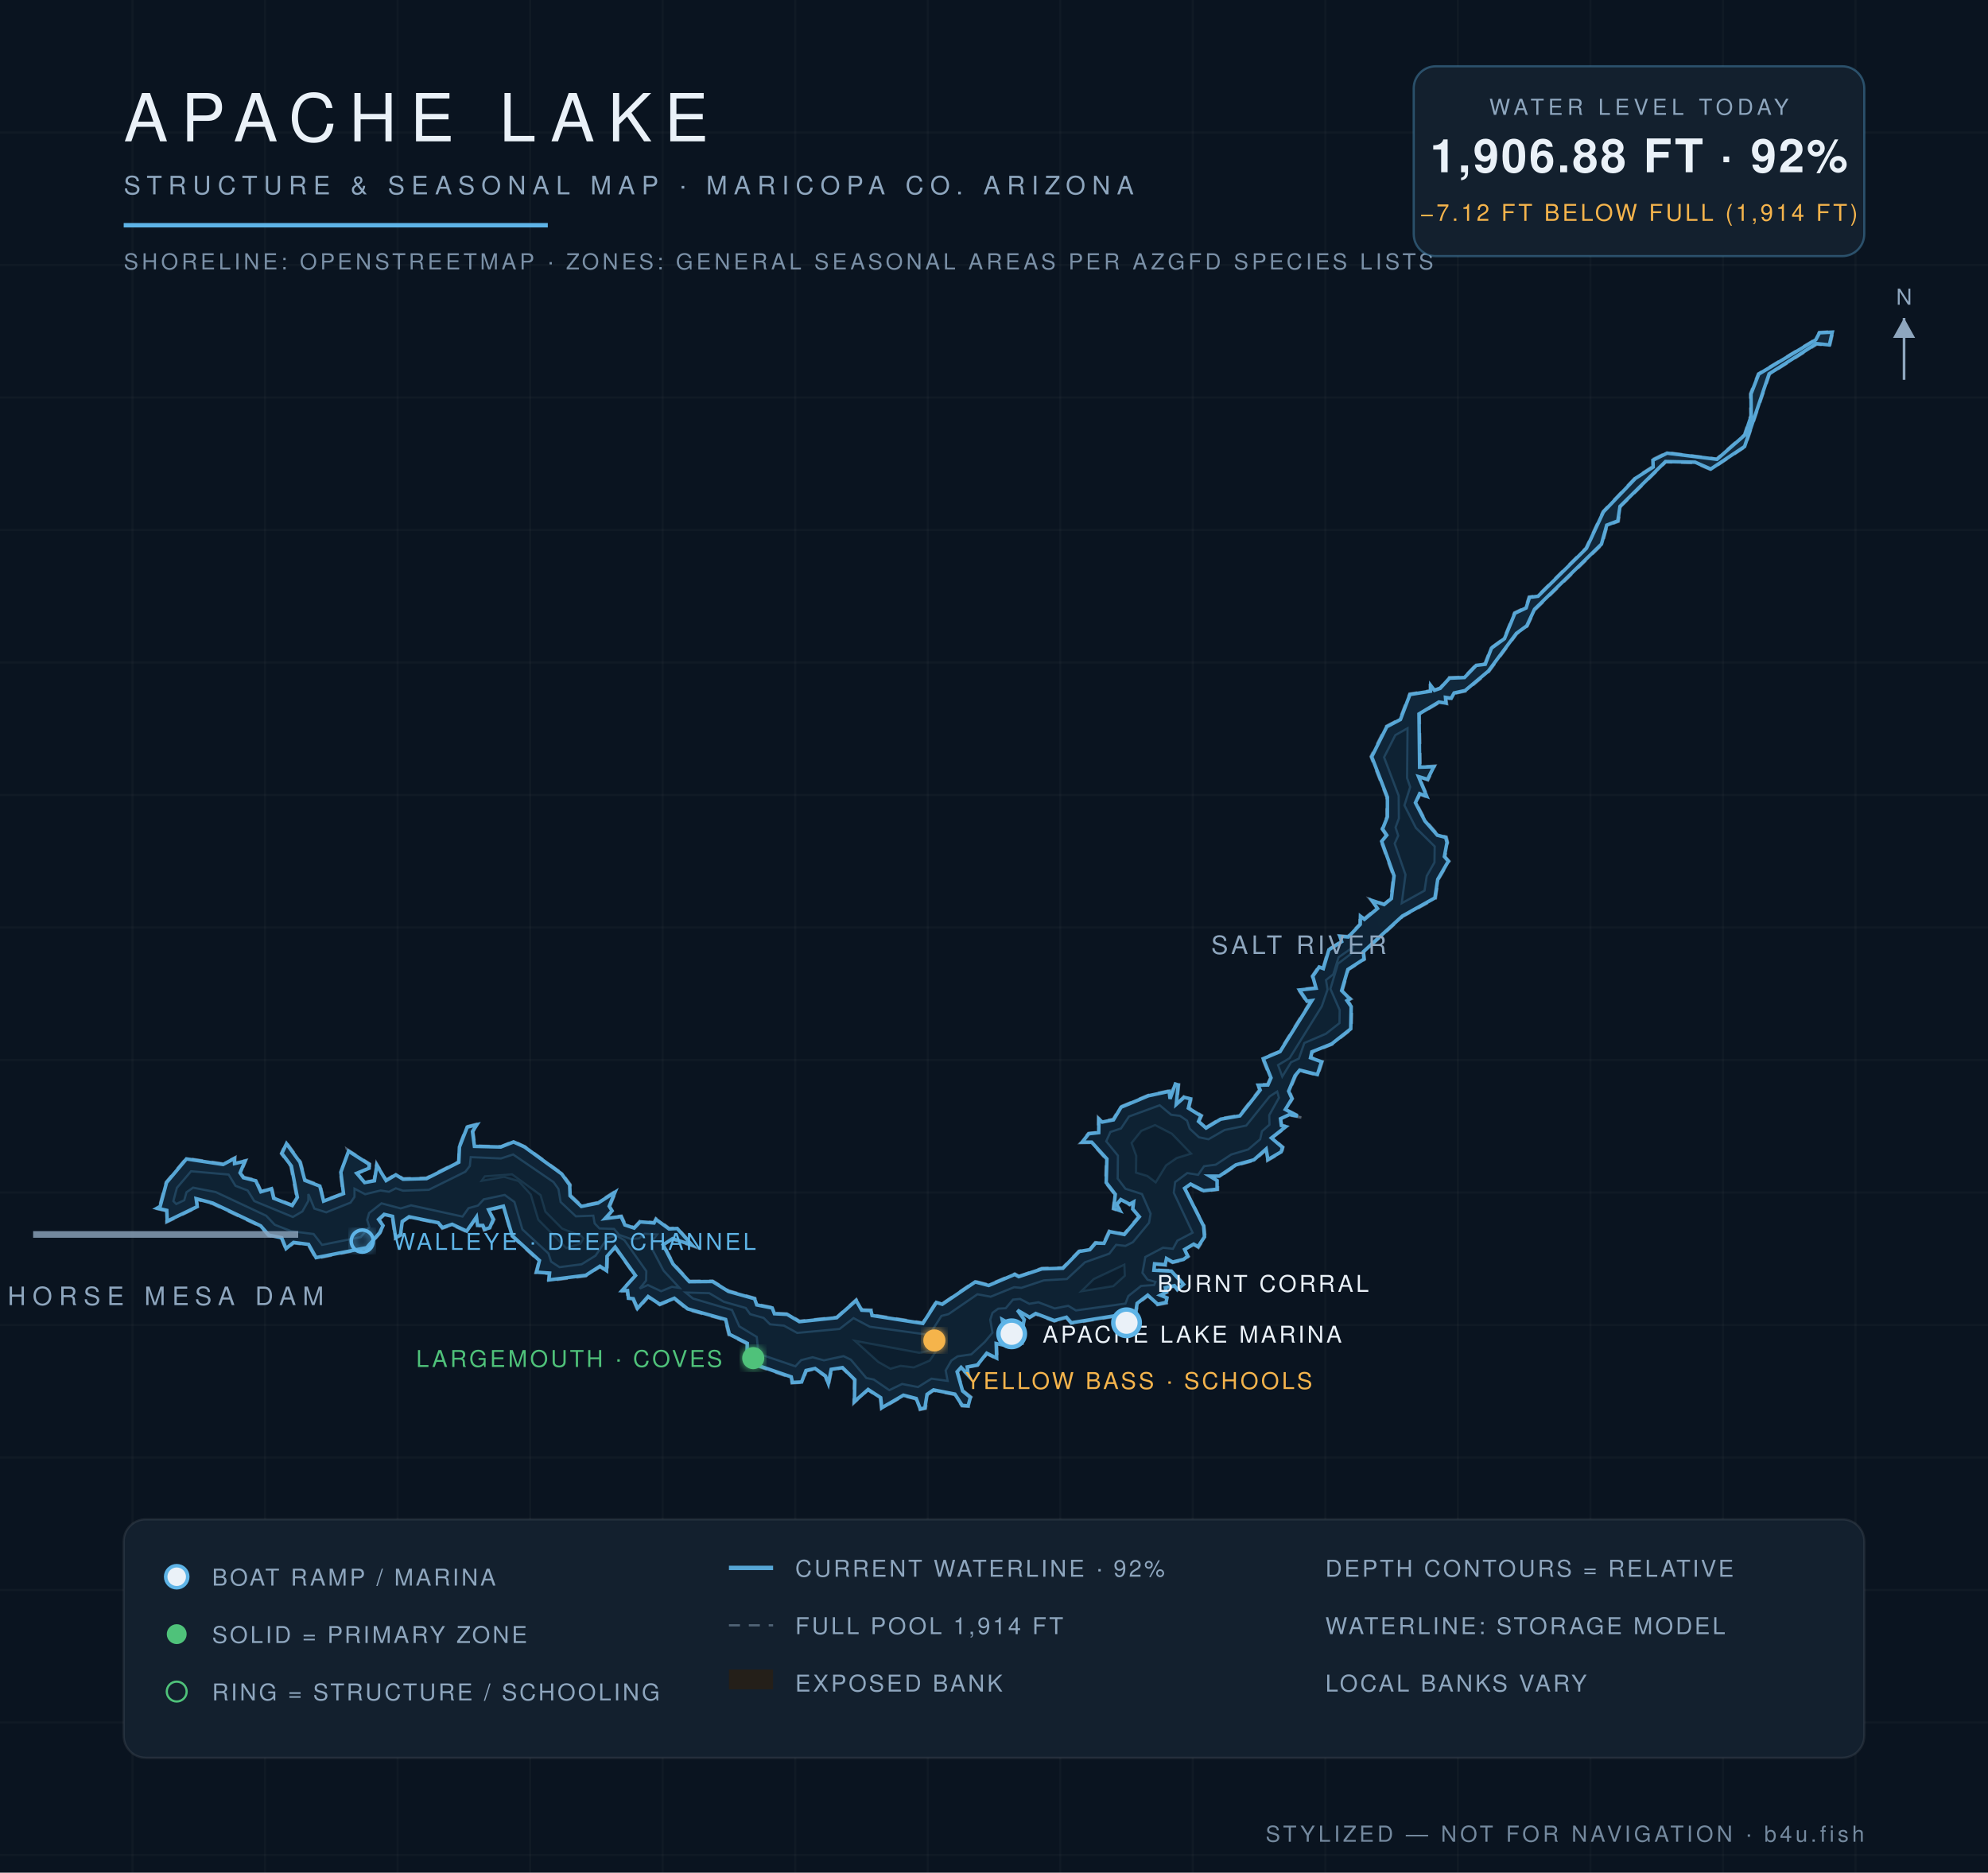
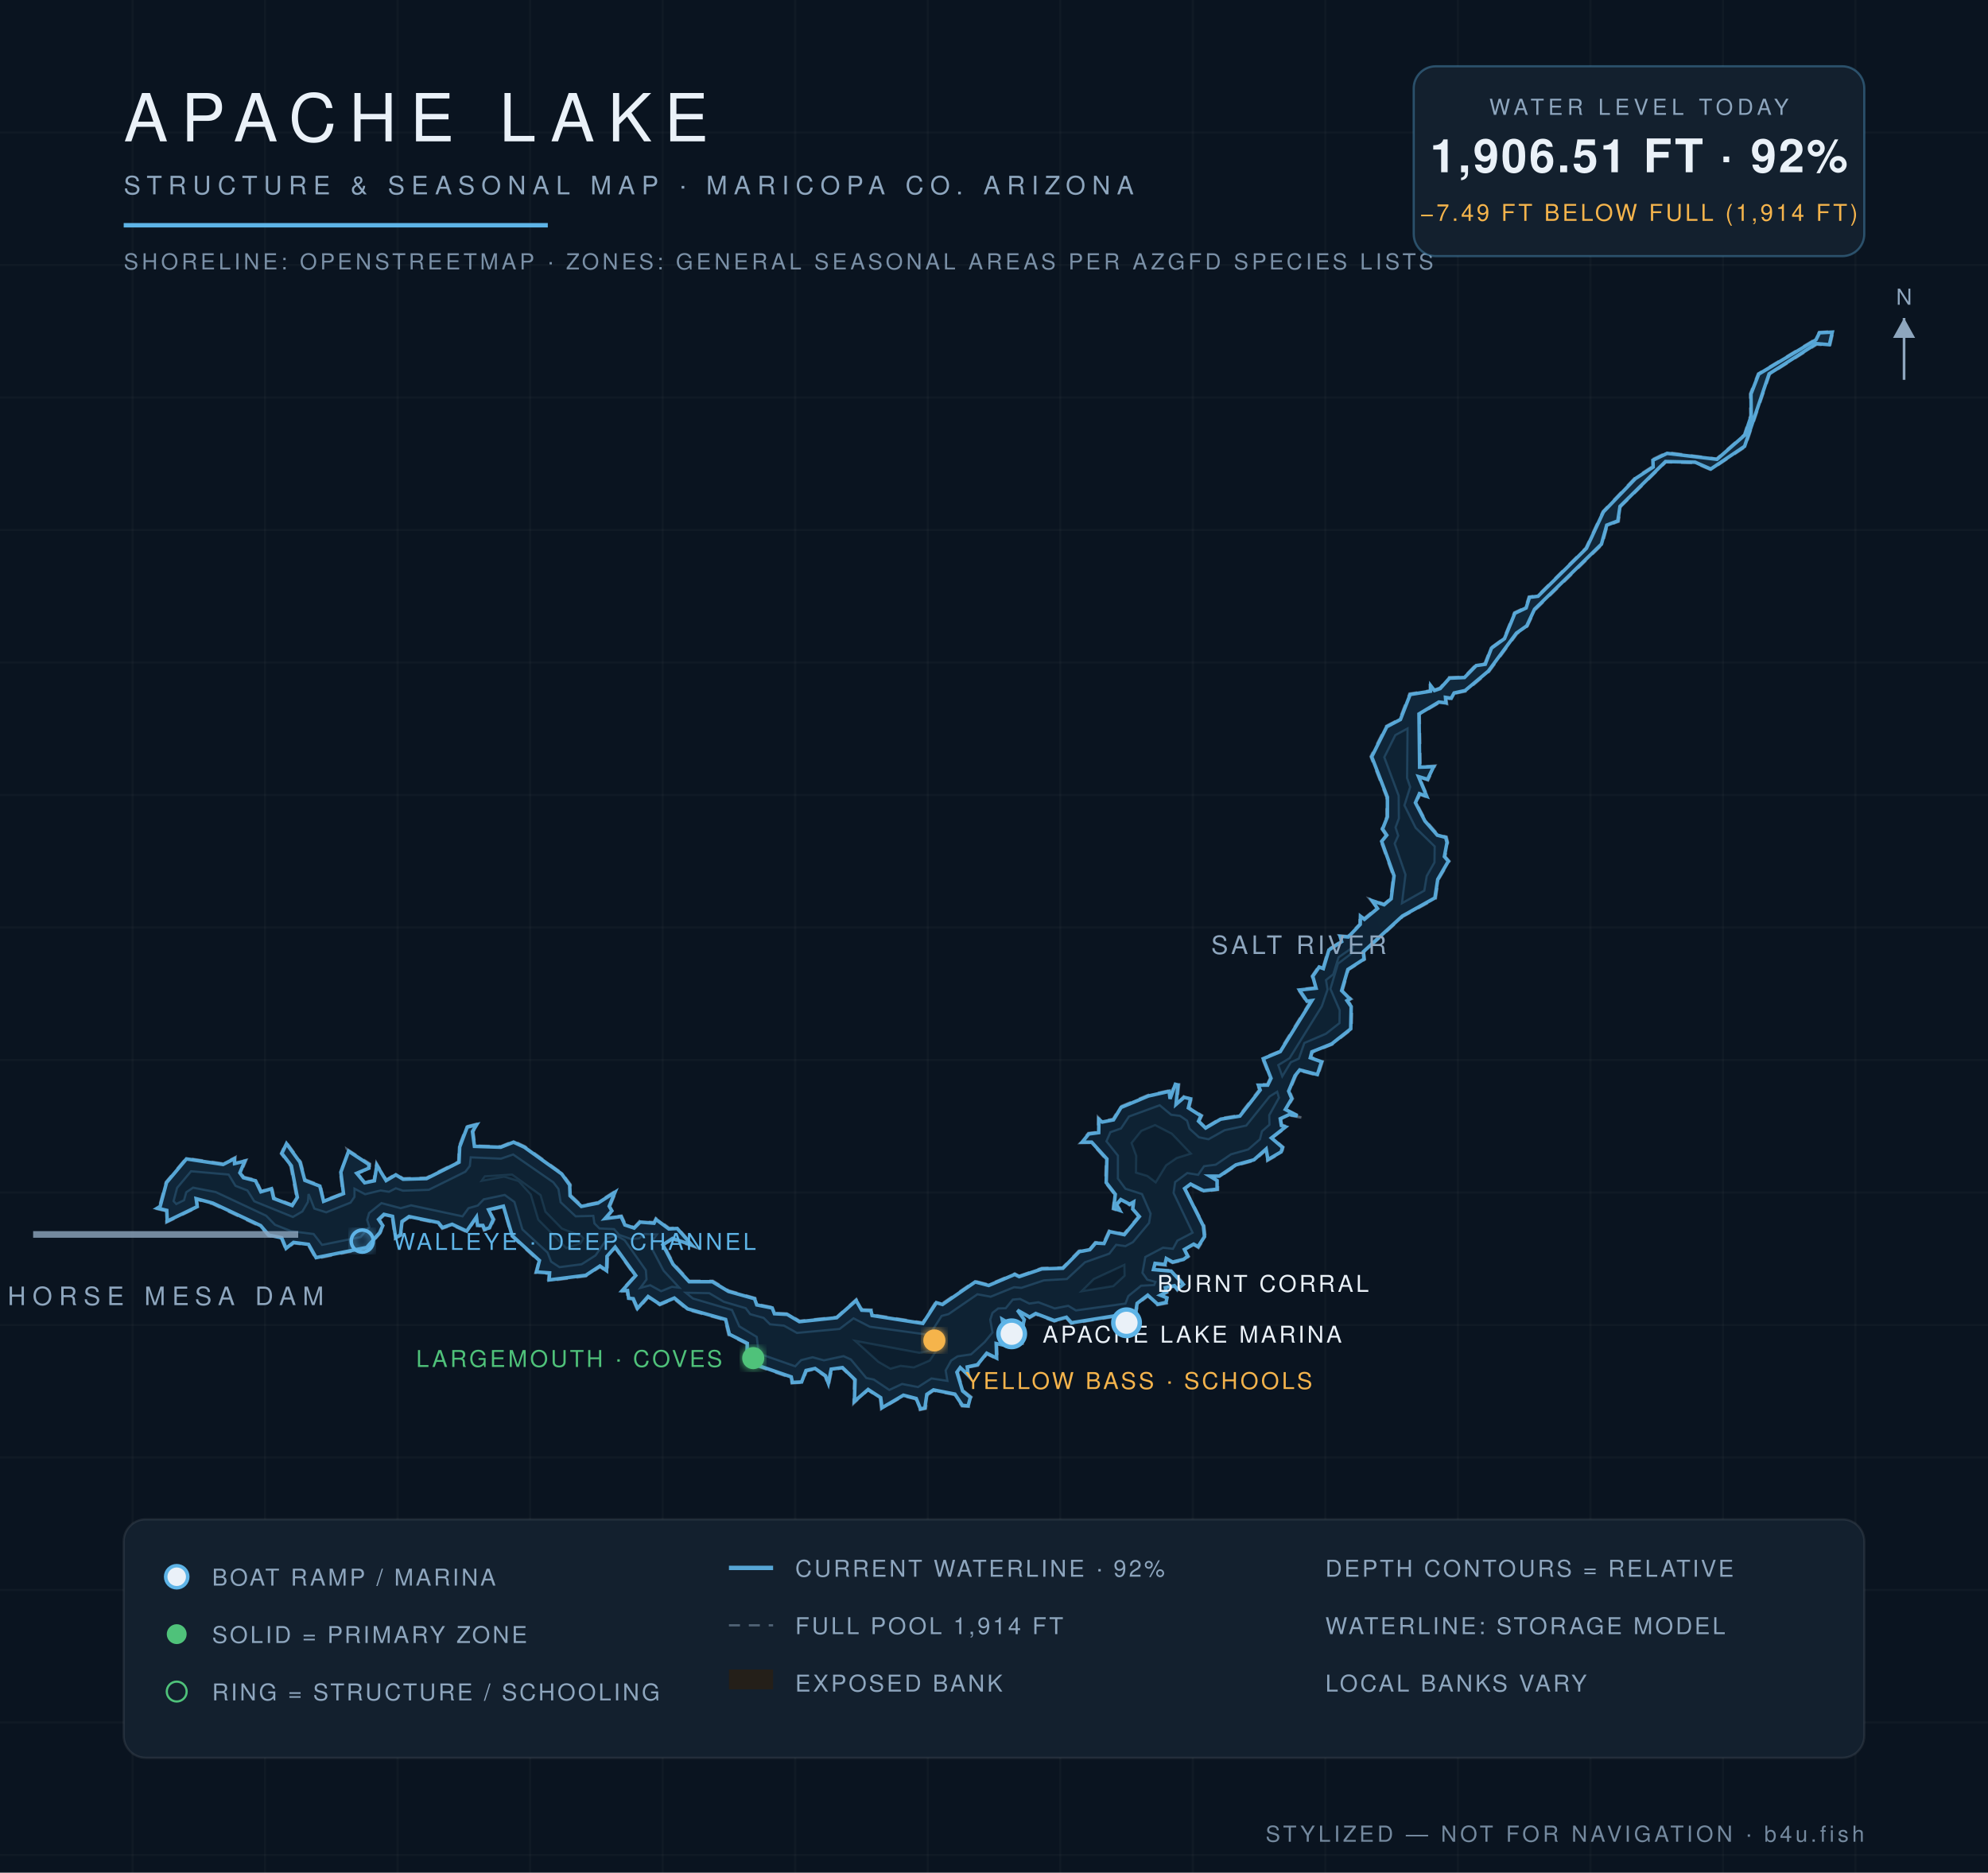
<svg xmlns="http://www.w3.org/2000/svg" viewBox="0 0 900 848" font-family="Helvetica,Arial,sans-serif">
  <defs>
    <radialGradient id="wg" cx="45%" cy="60%" r="80%">
      <stop offset="0%" stop-color="#0c1f31" />
      <stop offset="55%" stop-color="#102639" />
      <stop offset="100%" stop-color="#13293c" />
    </radialGradient>
    <filter id="glow">
      <feGaussianBlur stdDeviation="2.2" result="b" />
      <feMerge>
        <feMergeNode in="b" />
        <feMergeNode in="SourceGraphic" />
      </feMerge>
    </filter>
  </defs>
  <rect width="900" height="848" fill="#0a1420" />
  <g stroke="#ffffff" stroke-opacity="0.025">
    <line x1="60" y1="0" x2="60" y2="848" />
    <line x1="120" y1="0" x2="120" y2="848" />
    <line x1="180" y1="0" x2="180" y2="848" />
    <line x1="240" y1="0" x2="240" y2="848" />
    <line x1="300" y1="0" x2="300" y2="848" />
    <line x1="360" y1="0" x2="360" y2="848" />
    <line x1="420" y1="0" x2="420" y2="848" />
    <line x1="480" y1="0" x2="480" y2="848" />
    <line x1="540" y1="0" x2="540" y2="848" />
    <line x1="600" y1="0" x2="600" y2="848" />
    <line x1="660" y1="0" x2="660" y2="848" />
    <line x1="720" y1="0" x2="720" y2="848" />
    <line x1="780" y1="0" x2="780" y2="848" />
    <line x1="840" y1="0" x2="840" y2="848" />
    <line x1="0" y1="60" x2="900" y2="60" />
    <line x1="0" y1="120" x2="900" y2="120" />
    <line x1="0" y1="180" x2="900" y2="180" />
    <line x1="0" y1="240" x2="900" y2="240" />
    <line x1="0" y1="300" x2="900" y2="300" />
    <line x1="0" y1="360" x2="900" y2="360" />
    <line x1="0" y1="420" x2="900" y2="420" />
    <line x1="0" y1="480" x2="900" y2="480" />
    <line x1="0" y1="540" x2="900" y2="540" />
    <line x1="0" y1="600" x2="900" y2="600" />
    <line x1="0" y1="660" x2="900" y2="660" />
    <line x1="0" y1="720" x2="900" y2="720" />
    <line x1="0" y1="780" x2="900" y2="780" />
    <line x1="0" y1="840" x2="900" y2="840" />
  </g>
  <path d="M 461.3,577.8 L 471.6,574.2 L 481.0,574.0 L 488.4,566.4 L 493.3,565.6 L 495.8,562.5 L 499.6,562.7 L 502.0,557.3 L 508.8,558.7 L 515.4,550.8 L 512.4,547.6 L 513.1,544.7 L 511.4,545.8 L 507.5,543.5 L 505.8,545.6 L 507.9,548.9 L 503.8,547.5 L 504.6,540.9 L 500.4,535.6 L 500.7,525.0 L 494.0,517.5 L 489.0,517.6 L 492.7,513.1 L 497.1,512.6 L 497.1,505.9 L 499.0,507.7 L 503.9,506.7 L 507.2,501.1 L 519.7,495.9 L 529.7,493.7 L 529.5,497.2 L 531.9,490.5 L 533.8,491.0 L 532.8,499.9 L 535.9,496.4 L 539.5,497.3 L 538.4,501.6 L 544.2,505.1 L 543.0,507.6 L 546.0,510.4 L 552.4,506.4 L 561.1,505.0 L 570.1,493.4 L 569.0,491.0 L 573.7,491.0 L 575.0,488.2 L 571.4,479.2 L 579.2,476.0 L 593.5,453.0 L 591.6,453.9 L 587.6,448.0 L 595.5,447.2 L 593.9,442.0 L 597.1,437.4 L 598.8,438.4 L 601.3,429.9 L 607.1,426.2 L 606.1,423.6 L 610.2,423.9 L 615.5,418.4 L 615.5,414.0 L 617.5,415.9 L 623.3,411.1 L 620.1,407.1 L 626.6,409.3 L 629.5,406.8 L 630.7,396.7 L 625.1,380.9 L 627.4,378.2 L 625.5,375.4 L 627.7,369.9 L 627.7,361.0 L 620.5,342.6 L 627.5,328.8 L 633.6,325.6 L 638.1,314.1 L 647.5,312.7 L 647.2,309.1 L 649.5,312.3 L 651.9,311.4 L 656.0,306.7 L 662.8,306.5 L 668.1,301.0 L 672.1,300.5 L 674.9,293.3 L 680.8,289.0 L 685.5,277.4 L 690.6,275.0 L 692.1,270.2 L 696.1,269.7 L 717.9,248.1 L 725.6,231.6 L 740.2,216.3 L 748.1,211.2 L 747.9,208.1 L 754.6,204.8 L 777.1,207.7 L 789.6,196.8 L 792.4,188.2 L 792.3,178.3 L 795.9,169.2 L 821.8,153.6 L 823.5,150.4 L 830.0,150.0 L 828.5,156.6 L 822.5,156.0 L 801.2,169.5 L 790.1,202.4 L 774.5,212.8 L 767.3,209.7 L 754.2,209.3 L 733.7,229.5 L 732.8,236.2 L 727.7,238.0 L 725.4,246.6 L 695.0,276.2 L 691.5,283.6 L 686.8,287.0 L 674.1,304.2 L 663.5,313.1 L 658.5,314.1 L 657.2,316.7 L 654.6,316.1 L 655.1,318.8 L 651.5,318.3 L 642.7,323.5 L 643.1,347.3 L 649.7,346.7 L 646.5,353.4 L 642.6,351.9 L 646.6,361.3 L 642.9,359.8 L 641.2,363.5 L 645.4,371.5 L 651.0,377.9 L 654.9,378.9 L 655.5,381.5 L 654.3,387.9 L 656.2,390.0 L 651.2,398.4 L 650.0,406.9 L 635.1,415.1 L 617.5,431.2 L 617.9,434.5 L 610.5,439.2 L 607.8,448.6 L 611.8,452.4 L 610.2,453.1 L 612.1,455.7 L 611.9,466.1 L 603.1,473.0 L 594.2,476.5 L 593.5,478.7 L 598.8,480.6 L 596.7,487.1 L 588.4,484.9 L 586.7,487.3 L 583.8,494.1 L 585.3,497.5 L 582.3,502.4 L 590.1,506.2 L 583.8,505.1 L 579.9,506.9 L 580.4,509.4 L 582.9,510.1 L 576.0,515.3 L 581.0,519.4 L 580.4,521.9 L 573.7,525.7 L 573.4,520.7 L 567.9,525.6 L 559.7,527.8 L 552.1,533.0 L 547.9,533.0 L 551.4,534.4 L 551.4,538.8 L 544.8,539.6 L 539.1,536.6 L 536.6,538.4 L 545.2,555.1 L 545.7,560.1 L 542.6,565.1 L 540.5,563.8 L 536.5,566.1 L 538.2,569.0 L 536.0,570.7 L 530.8,571.9 L 528.1,570.3 L 527.8,573.1 L 523.0,572.5 L 522.6,574.9 L 530.4,575.2 L 536.3,581.6 L 533.0,584.4 L 531.7,582.6 L 527.9,583.4 L 528.5,585.3 L 525.7,586.5 L 528.7,587.5 L 528.3,590.2 L 523.9,591.0 L 519.8,586.9 L 515.1,590.4 L 514.0,597.2 L 510.1,599.4 L 508.0,595.7 L 484.9,599.4 L 482.7,596.9 L 477.3,598.4 L 468.9,595.2 L 466.1,596.9 L 460.7,593.7 L 464.1,597.5 L 461.4,607.9 L 463.5,608.5 L 459.7,608.7 L 456.4,599.5 L 453.9,597.8 L 456.3,610.0 L 451.3,608.7 L 451.6,615.6 L 446.8,613.2 L 442.7,618.4 L 438.2,619.2 L 438.9,623.8 L 435.0,619.6 L 433.6,621.4 L 436.1,629.7 L 439.8,632.6 L 438.6,637.0 L 435.4,636.8 L 432.1,631.6 L 422.6,629.8 L 420.0,631.6 L 419.1,637.9 L 416.4,638.5 L 414.6,633.6 L 409.0,632.2 L 398.9,638.1 L 398.4,633.1 L 392.9,629.5 L 386.4,635.6 L 386.7,625.0 L 381.3,619.6 L 376.6,620.3 L 375.1,627.9 L 373.5,623.3 L 369.0,620.1 L 365.2,620.9 L 363.1,626.1 L 358.4,626.4 L 358.0,623.9 L 337.7,616.9 L 338.0,608.5 L 329.8,604.5 L 328.2,597.8 L 311.1,593.1 L 305.1,588.2 L 298.7,591.0 L 293.5,587.5 L 288.5,593.3 L 286.4,588.3 L 284.2,588.3 L 283.8,584.6 L 280.7,584.9 L 287.4,577.7 L 278.4,565.1 L 275.2,569.0 L 275.0,576.2 L 271.7,573.7 L 265.3,577.9 L 248.1,580.1 L 248.6,576.8 L 242.4,576.4 L 243.9,571.1 L 231.6,559.8 L 227.8,546.6 L 221.5,548.1 L 223.8,552.2 L 221.9,556.3 L 219.1,557.2 L 218.4,555.2 L 215.8,555.3 L 215.6,551.5 L 211.5,558.0 L 204.6,554.8 L 200.2,556.4 L 198.3,554.0 L 185.2,551.3 L 182.4,553.3 L 181.6,559.5 L 178.8,561.0 L 177.4,551.0 L 174.0,550.3 L 171.8,552.3 L 173.8,554.9 L 172.2,558.4 L 166.2,565.3 L 142.9,570.0 L 139.5,563.8 L 133.0,563.0 L 129.4,566.0 L 127.3,560.8 L 121.5,559.7 L 117.8,555.4 L 96.2,545.2 L 88.9,543.2 L 89.7,546.6 L 75.3,553.6 L 75.2,548.4 L 70.0,547.2 L 72.1,546.2 L 75.1,535.3 L 84.3,524.4 L 101.0,526.9 L 106.6,524.0 L 106.3,526.5 L 111.5,525.3 L 109.0,531.2 L 110.5,533.0 L 116.0,534.3 L 118.3,539.4 L 123.2,537.8 L 124.1,542.3 L 132.2,545.5 L 134.2,542.2 L 131.5,528.1 L 127.2,522.4 L 129.6,517.1 L 136.2,526.2 L 138.3,534.2 L 145.2,536.8 L 146.5,543.6 L 155.2,540.3 L 153.9,530.7 L 157.8,522.7 L 157.1,520.4 L 167.5,527.0 L 167.4,529.3 L 161.9,531.4 L 165.2,535.2 L 169.2,534.5 L 170.4,526.6 L 174.9,534.2 L 179.2,531.5 L 182.5,533.6 L 193.0,533.3 L 207.5,526.0 L 207.7,519.3 L 211.2,510.1 L 216.7,508.7 L 214.3,512.4 L 215.1,518.8 L 226.7,519.1 L 232.5,516.7 L 237.6,519.1 L 254.5,531.3 L 258.3,536.4 L 258.5,541.3 L 263.4,545.9 L 270.6,544.4 L 279.2,538.9 L 276.2,546.3 L 277.6,548.4 L 274.1,551.4 L 281.4,550.5 L 283.2,554.4 L 287.1,555.7 L 289.6,552.9 L 296.0,553.5 L 296.9,551.6 L 303.0,556.1 L 306.7,555.9 L 314.5,564.7 L 304.5,561.2 L 300.5,563.6 L 305.0,572.2 L 312.2,580.0 L 322.7,580.0 L 329.9,584.4 L 341.9,587.8 L 342.9,590.6 L 349.9,592.0 L 350.8,594.6 L 356.5,594.8 L 362.0,598.1 L 378.7,596.4 L 387.7,588.3 L 390.4,593.0 L 394.6,593.1 L 394.9,595.3 L 417.7,598.9 L 423.7,589.4 L 426.5,590.3 L 441.4,580.1 L 447.6,581.7 L 459.4,576.7 L 461.3,577.8 Z" fill="#241f19" fill-opacity="0.9" stroke="#8ea6be" stroke-opacity="0.5" stroke-width="1.2" stroke-dasharray="5 4" />
-   <path d="M 461.2,578.1 L 471.7,574.6 L 481.2,574.3 L 488.6,566.7 L 493.4,565.9 L 496.0,562.9 L 499.8,563.0 L 502.3,557.7 L 509.0,559.0 L 515.8,551.0 L 512.8,547.5 L 513.2,544.3 L 511.4,545.3 L 507.4,543.2 L 505.5,545.5 L 507.0,548.2 L 504.2,547.2 L 504.9,540.8 L 500.8,535.5 L 501.1,524.8 L 494.2,517.2 L 489.9,517.2 L 492.9,513.4 L 497.4,512.9 L 497.5,506.8 L 499.0,508.1 L 504.1,507.1 L 507.5,501.4 L 519.9,496.2 L 529.3,494.2 L 529.7,497.6 L 532.1,490.9 L 533.4,491.3 L 532.5,500.1 L 536.1,496.9 L 539.0,497.6 L 538.0,501.8 L 543.7,505.3 L 542.6,507.8 L 546.0,510.8 L 552.6,506.8 L 561.3,505.3 L 570.5,493.6 L 569.6,491.4 L 574.0,491.3 L 575.4,488.1 L 571.9,479.4 L 579.5,476.2 L 593.9,453.1 L 591.7,453.4 L 588.3,448.3 L 595.8,447.5 L 594.3,442.1 L 597.2,437.9 L 599.1,438.6 L 601.6,430.1 L 607.4,426.4 L 606.6,424.0 L 610.4,424.3 L 615.8,418.6 L 615.9,414.9 L 617.7,416.3 L 623.6,411.4 L 621.2,407.8 L 626.6,409.6 L 629.9,406.9 L 631.1,396.6 L 625.5,381.0 L 627.8,378.2 L 625.9,375.4 L 628.1,369.9 L 628.1,361.0 L 621.0,342.7 L 627.8,329.1 L 634.0,325.8 L 638.3,314.5 L 647.6,313.0 L 647.7,310.4 L 649.4,312.6 L 652.0,311.7 L 656.2,307.1 L 663.0,306.8 L 668.3,301.3 L 672.4,300.8 L 675.2,293.5 L 681.1,289.2 L 685.8,277.7 L 690.9,275.3 L 692.4,270.5 L 696.3,270.0 L 718.2,248.3 L 725.9,231.8 L 740.4,216.6 L 748.4,211.5 L 748.3,208.4 L 754.7,205.2 L 777.3,208.0 L 789.9,197.0 L 792.8,188.3 L 792.7,178.4 L 796.2,169.4 L 822.0,153.9 L 823.7,150.7 L 829.5,150.4 L 828.2,156.2 L 822.3,155.6 L 800.9,169.3 L 789.8,202.2 L 774.5,212.4 L 767.4,209.3 L 754.0,209.0 L 733.4,229.3 L 732.4,235.9 L 727.4,237.8 L 725.0,246.4 L 694.7,275.9 L 691.2,283.4 L 686.5,286.8 L 673.8,303.9 L 663.3,312.7 L 658.3,313.8 L 657.0,316.2 L 654.4,315.8 L 654.6,318.4 L 651.4,317.9 L 642.4,323.3 L 642.7,347.4 L 649.1,347.2 L 646.3,352.9 L 642.2,351.7 L 645.9,360.6 L 642.7,359.4 L 640.8,363.5 L 645.1,371.8 L 650.7,378.2 L 654.5,379.2 L 655.1,381.5 L 653.9,387.9 L 655.7,390.0 L 650.9,398.2 L 649.6,406.6 L 634.9,414.8 L 617.2,431.0 L 617.5,434.3 L 610.2,439.0 L 607.4,448.6 L 611.1,452.3 L 609.8,453.1 L 611.7,455.8 L 611.5,465.9 L 602.9,472.7 L 593.9,476.3 L 593.3,479.0 L 598.3,480.8 L 596.4,486.6 L 588.4,484.6 L 586.3,487.1 L 583.4,494.1 L 584.9,497.5 L 581.9,502.4 L 587.5,505.4 L 583.8,504.7 L 579.7,506.6 L 580.1,509.7 L 582.1,510.2 L 575.6,515.3 L 580.6,519.6 L 580.0,521.6 L 574.0,525.1 L 573.2,520.3 L 567.7,525.2 L 559.5,527.5 L 552.0,532.6 L 547.7,532.6 L 551.0,534.6 L 551.0,538.5 L 544.9,539.2 L 539.0,536.2 L 536.3,538.1 L 544.9,555.2 L 545.3,560.1 L 542.4,564.5 L 540.4,563.4 L 536.3,565.8 L 537.7,568.9 L 535.8,570.3 L 530.9,571.5 L 528.1,569.9 L 527.5,572.7 L 522.7,572.3 L 522.4,575.2 L 530.3,575.6 L 535.8,581.6 L 533.0,583.9 L 531.7,582.2 L 527.6,583.1 L 528.0,585.1 L 525.3,586.5 L 528.3,587.7 L 527.9,589.8 L 524.1,590.6 L 519.6,586.5 L 514.8,590.2 L 513.7,597.0 L 510.2,598.9 L 508.0,595.3 L 485.0,599.0 L 482.8,596.5 L 477.3,598.0 L 468.9,594.8 L 466.1,596.5 L 460.6,593.3 L 463.7,597.6 L 461.2,608.3 L 459.9,608.3 L 456.8,599.2 L 453.7,597.5 L 455.8,609.4 L 451.0,608.4 L 451.2,615.0 L 446.7,612.8 L 442.5,618.1 L 437.9,619.0 L 438.3,622.6 L 435.1,619.2 L 433.3,621.2 L 435.8,629.9 L 439.3,632.8 L 438.3,636.6 L 435.6,636.4 L 432.3,631.3 L 422.6,629.4 L 419.7,631.4 L 418.7,637.6 L 416.6,638.0 L 414.8,633.3 L 409.0,631.8 L 399.2,637.5 L 398.7,632.9 L 393.0,629.2 L 386.8,634.7 L 387.0,624.8 L 381.4,619.3 L 376.3,620.1 L 375.0,626.5 L 373.7,623.1 L 369.0,619.7 L 364.9,620.6 L 362.9,625.8 L 358.7,626.0 L 358.2,623.5 L 338.1,616.6 L 338.3,608.3 L 330.2,604.2 L 328.5,597.5 L 311.3,592.7 L 305.3,587.9 L 298.7,590.6 L 293.4,587.1 L 288.6,592.5 L 286.7,588.1 L 284.5,587.9 L 284.1,584.4 L 281.6,584.4 L 287.7,577.6 L 278.5,564.7 L 274.8,568.9 L 274.6,575.4 L 271.6,573.4 L 265.2,577.5 L 248.5,579.6 L 248.8,576.5 L 242.9,576.1 L 244.2,570.8 L 231.9,559.6 L 227.9,546.2 L 221.2,547.8 L 223.3,552.2 L 221.7,556.0 L 219.4,556.7 L 218.6,554.9 L 216.2,554.9 L 215.7,551.1 L 211.3,557.5 L 204.7,554.4 L 200.3,555.9 L 198.4,553.7 L 185.2,551.0 L 182.1,553.1 L 181.3,559.2 L 179.1,560.4 L 177.7,550.8 L 173.9,549.9 L 171.4,552.2 L 173.4,555.0 L 171.9,558.2 L 166.0,565.0 L 143.1,569.5 L 139.7,563.5 L 132.9,562.6 L 129.5,565.4 L 127.5,560.5 L 121.7,559.3 L 118.0,555.1 L 96.3,544.8 L 88.8,542.8 L 89.3,546.4 L 75.7,553.0 L 75.5,548.1 L 71.1,547.1 L 72.5,546.3 L 75.4,535.5 L 84.4,524.8 L 101.0,527.3 L 106.1,524.6 L 106.2,526.9 L 110.9,525.8 L 108.7,531.1 L 110.2,533.3 L 115.8,534.7 L 118.1,539.7 L 122.9,538.3 L 123.9,542.6 L 132.3,545.9 L 134.6,542.2 L 131.9,528.0 L 127.6,522.3 L 129.7,517.9 L 135.8,526.3 L 138.0,534.5 L 144.8,537.1 L 146.5,543.9 L 155.5,540.5 L 154.3,530.8 L 157.8,521.3 L 167.1,527.2 L 167.1,529.0 L 161.5,531.3 L 165.1,535.5 L 169.5,534.7 L 170.6,527.7 L 174.8,534.6 L 179.2,532.0 L 182.5,534.0 L 193.1,533.7 L 207.7,526.3 L 208.0,519.4 L 211.5,510.4 L 215.9,509.3 L 213.9,512.4 L 214.8,519.1 L 226.7,519.4 L 232.5,517.1 L 237.5,519.4 L 254.3,531.6 L 257.9,536.6 L 258.1,541.5 L 263.2,546.3 L 270.7,544.8 L 278.4,539.9 L 275.8,546.2 L 277.1,548.3 L 273.9,551.8 L 281.2,550.9 L 282.9,554.7 L 287.1,556.1 L 289.8,553.3 L 296.1,553.8 L 297.0,552.2 L 302.9,556.5 L 306.6,556.3 L 313.3,563.8 L 304.5,560.9 L 300.2,563.7 L 304.7,572.4 L 312.1,580.4 L 322.6,580.3 L 329.8,584.8 L 341.6,588.1 L 342.6,590.9 L 349.6,592.3 L 350.6,594.9 L 356.4,595.2 L 361.9,598.5 L 378.8,596.7 L 387.6,588.9 L 390.1,593.3 L 394.3,593.5 L 394.8,595.7 L 417.8,599.3 L 423.9,589.8 L 426.6,590.6 L 441.5,580.5 L 447.6,582.1 L 459.4,577.1 L 461.2,578.1 Z" fill="url(#wg)" stroke="#5eb4e7" stroke-opacity="0.9" stroke-width="1.6" />
-   <path d="M 79.8,545.2 L 78.5,543.9 L 80.1,537.9 L 86.5,530.4 L 103.5,531.9 L 106.6,537.0 L 112.1,539.1 L 115.1,543.9 L 132.6,551.1 L 136.9,548.6 L 139.6,543.8 L 139.6,540.7 L 142.3,547.3 L 147.7,549.0 L 158.7,544.6 L 160.5,542.0 L 160.5,538.3 L 165.3,540.8 L 172.3,539.1 L 176.1,539.7 L 179.2,538.1 L 182.4,539.2 L 194.1,538.8 L 210.7,530.6 L 212.7,528.0 L 213.1,524.0 L 226.8,524.6 L 232.3,522.8 L 250.6,535.3 L 252.8,538.4 L 253.8,544.3 L 260.7,550.8 L 268.6,550.5 L 269.2,554.0 L 271.4,556.3 L 278.0,556.5 L 280.3,559.2 L 285.7,561.1 L 289.3,560.8 L 291.9,558.7 L 297.5,559.0 L 295.2,562.1 L 295.4,565.9 L 300.4,575.4 L 307.6,583.2 L 304.2,582.7 L 299.3,584.7 L 293.3,581.9 L 289.6,583.5 L 292.5,579.9 L 292.6,575.6 L 282.7,561.6 L 279.1,559.5 L 275.0,560.6 L 269.6,568.6 L 263.3,572.5 L 253.3,573.8 L 249.5,571.3 L 248.3,567.6 L 236.5,556.7 L 232.9,544.3 L 228.5,541.1 L 219.0,543.1 L 216.4,545.9 L 212.1,547.1 L 209.4,550.9 L 186.1,545.8 L 181.4,547.2 L 172.7,544.9 L 167.1,549.3 L 166.2,552.4 L 167.2,555.6 L 163.3,560.2 L 145.8,563.7 L 142.0,558.8 L 131.8,557.5 L 124.4,554.6 L 120.5,550.5 L 97.7,539.8 L 87.4,537.8 L 84.4,539.9 L 83.4,543.5 L 79.8,545.2 Z" fill="#0e2233" stroke="#5eb4e7" stroke-opacity="0.22" stroke-width="1" />
-   <path d="M 310.4,585.3 L 321.1,585.6 L 327.7,589.5 L 337.6,592.3 L 339.6,595.1 L 345.7,596.8 L 348.6,599.7 L 354.9,600.3 L 360.9,603.6 L 380.1,601.8 L 386.4,596.9 L 393.8,600.8 L 419.3,604.3 L 422.0,602.5 L 426.2,595.9 L 429.4,595.1 L 442.5,586.1 L 448.5,587.2 L 459.1,582.9 L 462.4,583.2 L 472.6,579.8 L 483.0,579.2 L 491.2,571.6 L 502.2,567.7 L 505.3,563.7 L 509.5,564.2 L 512.9,562.5 L 520.2,553.7 L 520.9,549.6 L 517.0,540.7 L 509.5,538.3 L 506.0,533.7 L 506.1,523.3 L 500.8,516.8 L 502.7,512.6 L 507.5,511.0 L 511.1,505.6 L 525.0,500.5 L 530.2,504.8 L 534.2,505.3 L 537.4,507.5 L 538.6,511.1 L 542.8,515.0 L 547.1,515.9 L 554.4,511.7 L 564.2,509.7 L 574.8,496.5 L 578.2,494.3 L 579.0,497.1 L 574.6,505.0 L 574.7,509.3 L 571.3,512.3 L 570.5,515.9 L 565.1,520.5 L 557.4,522.8 L 550.4,527.4 L 545.1,528.1 L 542.4,532.0 L 537.5,531.2 L 532.0,535.3 L 531.4,540.1 L 539.9,558.2 L 533.0,561.8 L 531.0,565.5 L 526.5,565.0 L 518.5,569.2 L 517.2,576.4 L 519.5,579.5 L 523.1,580.5 L 522.5,581.9 L 516.6,582.3 L 510.8,586.9 L 509.5,590.3 L 487.1,593.4 L 483.6,591.3 L 477.5,592.5 L 470.1,589.7 L 466.0,590.4 L 461.8,588.2 L 458.6,588.5 L 455.3,592.4 L 451.9,592.6 L 449.3,594.5 L 448.3,597.6 L 449.3,603.5 L 445.8,607.7 L 439.7,613.3 L 433.5,614.2 L 430.7,616.1 L 428.1,620.6 L 429.0,625.3 L 421.7,624.3 L 415.6,628.1 L 408.4,626.7 L 402.6,629.5 L 395.6,624.7 L 392.2,624.0 L 385.2,615.7 L 381.9,614.1 L 373.0,616.0 L 367.9,614.6 L 362.7,615.9 L 360.1,618.7 L 343.4,613.0 L 342.6,605.4 L 334.7,600.6 L 331.4,593.2 L 313.7,588.0 L 310.4,585.3 Z" fill="#0e2233" stroke="#5eb4e7" stroke-opacity="0.22" stroke-width="1" />
-   <path d="M 580.5,487.5 L 578.6,482.3 L 583.8,479.2 L 598.4,455.7 L 601.0,448.1 L 600.3,443.8 L 603.6,441.2 L 606.0,433.5 L 612.3,429.1 L 611.9,431.7 L 605.7,436.4 L 602.3,447.8 L 606.5,457.4 L 606.4,463.3 L 600.3,468.1 L 590.5,472.3 L 588.0,479.4 L 584.5,481.0 L 580.5,487.5 Z" fill="#0e2233" stroke="#5eb4e7" stroke-opacity="0.22" stroke-width="1" />
-   <path d="M 634.6,409.0 L 636.3,396.1 L 631.4,382.0 L 633.0,378.4 L 631.8,374.7 L 633.3,370.6 L 633.2,360.3 L 626.6,342.9 L 631.7,332.9 L 637.2,329.8 L 637.0,352.3 L 638.4,356.4 L 635.8,364.7 L 641.0,374.9 L 649.5,383.3 L 649.4,390.5 L 645.9,396.7 L 644.9,403.3 L 634.6,409.0 Z" fill="#0e2233" stroke="#5eb4e7" stroke-opacity="0.22" stroke-width="1" />
-   <path d="M 218.1,534.7 L 219.5,532.7 L 231.8,531.8 L 244.7,541.2 L 246.9,548.7 L 254.5,556.4 L 263.1,559.7 L 264.1,560.8 L 262.7,563.2 L 256.3,565.1 L 243.7,552.3 L 240.3,540.9 L 234.8,534.8 L 228.2,532.9 L 218.1,534.7 Z" fill="#0c1e2e" stroke="#5eb4e7" stroke-opacity="0.15" stroke-width="1" />
-   <path d="M 403.1,619.8 L 397.6,616.7 L 387.1,607.2 L 416.2,612.6 L 424.3,611.0 L 420.9,616.1 L 413.7,619.2 L 407.7,618.5 L 403.1,619.8 Z" fill="#0c1e2e" stroke="#5eb4e7" stroke-opacity="0.15" stroke-width="1" />
-   <path d="M 489.6,584.7 L 495.2,579.2 L 509.0,572.7 L 509.2,577.7 L 504.0,582.4 L 489.6,584.7 Z" fill="#0c1e2e" stroke="#5eb4e7" stroke-opacity="0.15" stroke-width="1" />
-   <path d="M 523.2,535.4 L 519.4,532.5 L 514.3,531.0 L 514.4,523.4 L 512.3,517.6 L 516.7,512.1 L 522.9,509.5 L 530.5,513.4 L 539.2,522.4 L 532.7,524.4 L 527.9,527.7 L 523.2,535.4 Z" fill="#0c1e2e" stroke="#5eb4e7" stroke-opacity="0.15" stroke-width="1" />
+   <path d="M 461.1,608.2 L 459.9,608.3 L 456.8,599.2 L 453.7,597.4 L 455.8,609.4 L 451.0,608.4 L 451.2,615.0 L 446.7,612.8 L 442.5,618.0 L 437.9,619.0 L 438.3,622.6 L 434.7,619.3 L 433.2,621.4 L 435.8,629.9 L 439.3,632.8 L 438.3,636.6 L 435.7,636.4 L 432.3,631.3 L 422.6,629.4 L 419.6,631.4 L 418.7,637.6 L 416.7,638.0 L 414.8,633.3 L 409.0,631.8 L 399.3,637.5 L 398.7,632.9 L 393.0,629.2 L 386.8,634.6 L 387.1,624.8 L 381.4,619.3 L 376.3,620.0 L 375.0,626.4 L 373.7,623.0 L 369.0,619.7 L 364.9,620.6 L 362.9,625.8 L 358.7,626.0 L 358.2,623.5 L 338.1,616.6 L 338.3,608.3 L 330.2,604.2 L 328.5,597.5 L 311.3,592.7 L 305.3,587.8 L 298.7,590.6 L 293.4,587.1 L 288.6,592.5 L 286.7,588.1 L 284.6,587.9 L 284.1,584.4 L 281.7,584.4 L 287.8,577.6 L 278.5,564.7 L 274.8,568.9 L 274.6,575.4 L 271.6,573.3 L 265.2,577.5 L 248.6,579.6 L 248.8,576.4 L 242.9,576.0 L 244.2,570.8 L 231.9,559.6 L 227.9,546.2 L 221.2,547.8 L 223.3,552.2 L 221.6,556.0 L 219.4,556.7 L 218.6,554.9 L 216.2,554.9 L 215.7,551.1 L 211.3,557.5 L 204.7,554.4 L 200.3,555.9 L 198.4,553.6 L 185.2,550.9 L 182.0,553.1 L 181.3,559.2 L 179.1,560.4 L 177.7,550.8 L 173.8,549.9 L 171.4,552.2 L 173.3,555.0 L 171.9,558.2 L 166.0,564.9 L 143.1,569.5 L 139.7,563.5 L 132.9,562.6 L 129.5,565.3 L 127.5,560.5 L 121.7,559.3 L 118.0,555.0 L 96.3,544.8 L 88.8,542.8 L 89.3,546.4 L 75.7,553.0 L 75.5,548.1 L 71.2,547.1 L 72.5,546.3 L 75.4,535.5 L 84.4,524.8 L 101.0,527.3 L 106.1,524.7 L 106.2,526.9 L 110.8,525.8 L 108.6,531.1 L 110.2,533.3 L 115.7,534.7 L 118.1,539.7 L 122.9,538.3 L 123.9,542.7 L 132.3,545.9 L 134.6,542.2 L 131.9,527.9 L 127.6,522.3 L 129.7,517.9 L 135.8,526.3 L 138.0,534.5 L 144.8,537.1 L 146.5,544.0 L 155.5,540.5 L 154.3,530.8 L 157.8,521.3 L 167.0,527.3 L 167.0,529.0 L 161.5,531.3 L 165.1,535.6 L 169.5,534.7 L 170.6,527.7 L 174.8,534.6 L 179.2,532.0 L 182.5,534.0 L 193.1,533.7 L 207.8,526.3 L 208.1,519.4 L 211.5,510.4 L 215.8,509.3 L 213.9,512.4 L 214.8,519.1 L 226.7,519.5 L 232.5,517.2 L 237.4,519.5 L 254.3,531.6 L 257.9,536.6 L 258.1,541.5 L 263.2,546.3 L 270.7,544.8 L 278.4,539.9 L 275.8,546.2 L 277.0,548.3 L 273.9,551.8 L 281.2,550.9 L 282.9,554.7 L 287.1,556.1 L 289.8,553.4 L 296.1,553.9 L 297.0,552.2 L 302.8,556.5 L 306.6,556.3 L 313.2,563.8 L 304.5,560.8 L 300.1,563.7 L 304.7,572.5 L 312.0,580.4 L 322.5,580.4 L 329.8,584.8 L 341.6,588.1 L 342.6,590.9 L 349.6,592.3 L 350.6,594.9 L 356.4,595.2 L 361.9,598.5 L 378.8,596.7 L 387.6,588.9 L 390.1,593.3 L 394.3,593.5 L 394.8,595.7 L 417.8,599.3 L 423.9,589.9 L 426.7,590.7 L 441.5,580.5 L 447.6,582.1 L 459.4,577.1 L 461.4,578.1 L 471.7,574.6 L 481.2,574.3 L 488.6,566.8 L 493.4,565.9 L 496.0,562.9 L 499.8,563.1 L 502.3,557.7 L 509.0,559.1 L 515.8,550.9 L 512.8,547.5 L 513.2,544.3 L 511.4,545.3 L 507.4,543.2 L 505.4,545.5 L 506.9,548.1 L 504.2,547.2 L 504.9,540.8 L 500.8,535.5 L 501.1,524.8 L 494.2,517.2 L 489.9,517.2 L 492.9,513.5 L 497.4,512.9 L 497.5,506.9 L 499.0,508.1 L 504.1,507.1 L 507.5,501.5 L 519.9,496.3 L 529.3,494.2 L 529.7,497.6 L 532.1,491.0 L 533.3,491.3 L 532.4,500.1 L 536.1,496.9 L 539.0,497.6 L 538.0,501.7 L 543.7,505.3 L 542.6,507.7 L 545.8,510.8 L 552.6,506.8 L 561.3,505.4 L 570.5,493.6 L 569.7,491.4 L 573.9,491.4 L 575.4,488.3 L 571.9,479.4 L 579.6,476.2 L 593.9,453.1 L 591.7,453.4 L 588.3,448.3 L 595.8,447.5 L 594.3,442.1 L 597.2,437.9 L 599.1,438.6 L 601.6,430.2 L 607.4,426.4 L 606.7,424.0 L 610.4,424.3 L 615.8,418.6 L 615.9,414.9 L 617.7,416.3 L 623.6,411.4 L 621.3,407.9 L 626.6,409.7 L 629.8,407.0 L 631.1,396.6 L 625.5,381.0 L 627.8,378.2 L 625.9,375.4 L 628.1,369.9 L 628.1,361.0 L 621.0,342.7 L 627.8,329.1 L 634.0,325.8 L 638.4,314.5 L 647.6,313.0 L 647.7,310.5 L 649.4,312.7 L 652.0,311.8 L 656.2,307.1 L 663.0,306.8 L 668.3,301.4 L 672.4,300.8 L 675.2,293.5 L 681.1,289.2 L 685.8,277.7 L 690.9,275.3 L 692.4,270.5 L 696.3,270.0 L 718.2,248.3 L 725.9,231.8 L 740.4,216.7 L 748.4,211.5 L 748.3,208.4 L 754.7,205.3 L 777.3,208.0 L 789.9,197.0 L 792.8,188.3 L 792.7,178.4 L 796.2,169.4 L 822.1,153.9 L 823.7,150.7 L 829.5,150.4 L 828.2,156.1 L 822.3,155.6 L 800.9,169.3 L 789.8,202.1 L 774.5,212.4 L 767.4,209.3 L 754.0,209.0 L 733.4,229.3 L 732.4,235.9 L 727.4,237.8 L 725.0,246.4 L 694.7,275.9 L 691.2,283.4 L 686.5,286.7 L 673.8,303.9 L 663.3,312.7 L 658.3,313.8 L 657.0,316.2 L 654.4,315.8 L 654.6,318.3 L 651.4,317.9 L 642.4,323.3 L 642.7,347.4 L 649.0,347.2 L 646.3,352.9 L 642.2,351.7 L 645.9,360.6 L 642.6,359.4 L 640.8,363.5 L 645.1,371.8 L 650.7,378.2 L 654.5,379.2 L 655.1,381.5 L 653.9,387.9 L 655.7,390.0 L 650.9,398.2 L 649.6,406.6 L 634.9,414.8 L 617.2,431.0 L 617.5,434.3 L 610.2,439.0 L 607.4,448.6 L 611.1,452.3 L 609.8,453.1 L 611.7,455.8 L 611.5,465.9 L 602.9,472.7 L 593.9,476.3 L 593.2,479.0 L 598.3,480.8 L 596.4,486.6 L 588.4,484.5 L 586.3,487.1 L 583.4,494.1 L 584.8,497.5 L 581.9,502.4 L 587.4,505.3 L 583.7,504.7 L 579.6,506.6 L 580.1,509.7 L 582.0,510.3 L 575.6,515.3 L 580.6,519.6 L 580.0,521.6 L 574.0,525.1 L 573.2,520.3 L 567.7,525.2 L 559.5,527.5 L 552.0,532.6 L 547.7,532.6 L 551.0,534.6 L 551.0,538.5 L 544.9,539.2 L 539.0,536.2 L 536.3,538.2 L 544.8,555.2 L 545.3,560.0 L 542.4,564.5 L 540.4,563.4 L 536.2,565.8 L 537.7,568.9 L 535.8,570.3 L 530.9,571.5 L 528.0,569.9 L 527.4,572.6 L 522.9,572.1 L 522.2,574.9 L 530.2,575.6 L 535.7,581.6 L 533.0,583.8 L 531.7,582.2 L 527.6,583.1 L 528.0,585.1 L 525.3,586.5 L 528.3,587.7 L 527.9,589.8 L 524.1,590.6 L 519.6,586.5 L 514.8,590.2 L 513.7,597.0 L 510.2,598.8 L 508.1,595.3 L 485.1,599.0 L 482.8,596.5 L 477.3,598.0 L 468.9,594.8 L 466.1,596.4 L 460.6,593.3 L 463.7,597.6 L 461.1,608.2 Z" fill="url(#wg)" stroke="#5eb4e7" stroke-opacity="0.9" stroke-width="1.6" />
+   <path d="M 79.8,545.2 L 78.6,543.9 L 80.2,537.9 L 86.5,530.4 L 103.5,531.9 L 106.6,537.0 L 112.0,539.1 L 115.1,544.0 L 132.6,551.1 L 136.9,548.6 L 139.4,544.3 L 139.7,540.7 L 142.3,547.3 L 147.7,549.0 L 158.7,544.6 L 160.5,542.0 L 160.5,538.3 L 165.3,540.8 L 172.3,539.1 L 176.1,539.7 L 179.2,538.1 L 182.4,539.2 L 194.1,538.8 L 210.7,530.6 L 212.7,528.0 L 213.1,524.1 L 226.8,524.7 L 232.3,522.8 L 250.5,535.4 L 252.8,538.4 L 253.8,544.4 L 260.6,550.8 L 268.6,550.6 L 269.1,554.0 L 271.4,556.3 L 278.0,556.6 L 280.3,559.2 L 285.7,561.1 L 289.3,560.8 L 291.9,558.8 L 297.4,559.0 L 295.2,562.1 L 295.4,565.9 L 300.4,575.4 L 307.5,583.1 L 304.2,582.7 L 299.3,584.7 L 294.4,582.0 L 289.9,583.2 L 292.7,579.4 L 292.4,575.2 L 282.8,561.6 L 279.1,559.5 L 275.0,560.6 L 269.6,568.5 L 263.3,572.5 L 253.3,573.8 L 249.5,571.3 L 247.9,567.2 L 236.5,556.7 L 232.9,544.3 L 228.5,541.1 L 219.0,543.1 L 216.3,545.9 L 212.1,547.1 L 209.4,550.8 L 186.1,545.8 L 181.4,547.1 L 172.7,544.8 L 167.1,549.3 L 166.2,552.4 L 167.2,555.6 L 163.2,560.2 L 145.8,563.7 L 142.0,558.8 L 131.8,557.5 L 124.5,554.6 L 120.5,550.5 L 97.7,539.8 L 87.4,537.8 L 84.3,539.9 L 83.3,543.5 L 79.8,545.2 Z" fill="#0e2233" stroke="#5eb4e7" stroke-opacity="0.22" stroke-width="1" />
+   <path d="M 310.5,585.4 L 321.1,585.6 L 327.7,589.5 L 337.6,592.4 L 339.6,595.1 L 345.7,596.8 L 348.6,599.7 L 354.9,600.3 L 360.8,603.6 L 380.1,601.8 L 386.4,597.0 L 393.8,600.8 L 419.3,604.3 L 422.0,602.6 L 426.3,595.9 L 429.4,595.1 L 442.5,586.1 L 448.5,587.2 L 459.1,582.9 L 462.4,583.2 L 472.6,579.8 L 483.0,579.2 L 491.2,571.6 L 502.2,567.7 L 505.3,563.7 L 509.5,564.3 L 512.9,562.5 L 520.2,553.8 L 520.9,549.6 L 517.0,540.7 L 509.5,538.3 L 506.1,533.7 L 506.1,523.3 L 500.9,516.8 L 502.7,512.7 L 507.5,511.0 L 511.1,505.6 L 525.0,500.5 L 530.2,504.8 L 534.2,505.3 L 537.4,507.5 L 538.5,511.1 L 542.8,515.0 L 547.1,515.9 L 554.4,511.8 L 564.2,509.7 L 574.8,496.5 L 578.2,494.4 L 579.0,497.1 L 574.6,505.0 L 574.7,509.3 L 571.3,512.3 L 570.4,515.9 L 565.1,520.5 L 557.3,522.7 L 550.4,527.4 L 545.1,528.1 L 542.4,532.0 L 537.5,531.2 L 532.0,535.3 L 531.3,540.2 L 539.9,558.2 L 533.0,561.8 L 531.0,565.5 L 526.5,565.0 L 518.5,569.2 L 517.2,576.4 L 519.4,579.5 L 523.1,580.5 L 522.5,581.9 L 516.6,582.2 L 510.8,586.9 L 509.5,590.3 L 487.1,593.4 L 483.6,591.3 L 477.5,592.5 L 470.1,589.7 L 466.0,590.3 L 461.8,588.2 L 458.5,588.5 L 455.3,592.4 L 451.9,592.5 L 449.3,594.5 L 448.3,597.6 L 449.3,603.4 L 445.8,607.7 L 439.6,613.3 L 433.5,614.2 L 430.6,616.1 L 428.1,620.6 L 428.9,625.3 L 421.7,624.2 L 415.6,628.1 L 408.4,626.7 L 402.6,629.4 L 395.6,624.7 L 392.2,624.0 L 385.2,615.6 L 381.9,614.1 L 373.0,616.0 L 367.9,614.6 L 362.7,615.9 L 360.0,618.7 L 343.5,612.9 L 342.6,605.4 L 334.7,600.6 L 331.4,593.2 L 313.7,588.0 L 310.5,585.4 Z" fill="#0e2233" stroke="#5eb4e7" stroke-opacity="0.22" stroke-width="1" />
+   <path d="M 580.5,487.4 L 578.7,482.3 L 583.8,479.2 L 598.4,455.7 L 601.0,448.1 L 600.3,443.8 L 603.6,441.2 L 606.0,433.5 L 612.3,429.1 L 611.9,431.7 L 605.7,436.4 L 602.3,447.8 L 606.5,457.5 L 606.4,463.3 L 600.3,468.1 L 590.5,472.3 L 588.0,479.4 L 584.4,481.0 L 580.5,487.4 Z" fill="#0e2233" stroke="#5eb4e7" stroke-opacity="0.22" stroke-width="1" />
+   <path d="M 634.7,409.0 L 636.3,396.1 L 631.4,382.0 L 633.0,378.4 L 631.8,374.7 L 633.3,370.6 L 633.2,360.3 L 626.7,342.9 L 631.7,332.9 L 637.2,329.9 L 637.0,352.3 L 638.4,356.4 L 635.8,364.7 L 640.9,374.9 L 649.5,383.3 L 649.4,390.5 L 645.9,396.7 L 644.8,403.3 L 634.7,409.0 Z" fill="#0e2233" stroke="#5eb4e7" stroke-opacity="0.22" stroke-width="1" />
+   <path d="M 218.1,534.7 L 219.5,532.7 L 231.8,531.9 L 244.7,541.2 L 246.9,548.7 L 254.4,556.4 L 263.1,559.7 L 264.1,560.8 L 262.7,563.1 L 256.3,565.1 L 243.7,552.3 L 240.3,540.9 L 234.8,534.8 L 228.2,532.8 L 218.1,534.7 Z" fill="#0c1e2e" stroke="#5eb4e7" stroke-opacity="0.15" stroke-width="1" />
+   <path d="M 403.1,619.8 L 397.7,616.7 L 387.2,607.2 L 416.2,612.6 L 424.2,611.1 L 420.9,616.1 L 413.7,619.2 L 407.7,618.5 L 403.1,619.8 Z" fill="#0c1e2e" stroke="#5eb4e7" stroke-opacity="0.15" stroke-width="1" />
+   <path d="M 489.7,584.7 L 495.2,579.2 L 509.0,572.8 L 509.1,577.7 L 504.0,582.4 L 489.7,584.7 Z" fill="#0c1e2e" stroke="#5eb4e7" stroke-opacity="0.15" stroke-width="1" />
+   <path d="M 523.2,535.4 L 519.4,532.5 L 514.3,531.0 L 514.4,523.4 L 512.3,517.6 L 516.7,512.1 L 522.9,509.5 L 530.5,513.4 L 539.1,522.4 L 532.7,524.4 L 527.9,527.7 L 523.2,535.4 Z" fill="#0c1e2e" stroke="#5eb4e7" stroke-opacity="0.15" stroke-width="1" />
  <text x="588" y="432" fill="#8ea6be" font-size="11.5" letter-spacing="1.6" text-anchor="middle">SALT RIVER</text>
  <line x1="15" y1="559" x2="135" y2="559" stroke="#8ea6be" stroke-width="3" stroke-opacity="0.8" />
  <text x="75" y="591" fill="#8ea6be" font-size="11.5" letter-spacing="3" text-anchor="middle">HORSE MESA DAM</text>
  <circle cx="458" cy="604" r="6" fill="#eaf1f8" stroke="#5eb4e7" stroke-width="2" />
  <text x="472" y="608" fill="#eaf1f8" font-size="10.5" letter-spacing="1.2" text-anchor="start">APACHE LAKE MARINA</text>
  <circle cx="510" cy="599" r="6" fill="#eaf1f8" stroke="#5eb4e7" stroke-width="2" />
  <text x="524" y="585" fill="#eaf1f8" font-size="10.5" letter-spacing="1.2" text-anchor="start">BURNT CORRAL</text>
  <circle cx="341" cy="615" r="5" fill="#4fc27a" filter="url(#glow)" />
  <text x="327" y="619" fill="#4fc27a" font-size="10.5" letter-spacing="1.2" text-anchor="end">LARGEMOUTH · COVES</text>
  <circle cx="164" cy="562" r="5" fill="none" stroke="#5eb4e7" stroke-width="1.6" filter="url(#glow)" />
  <text x="178" y="566" fill="#5eb4e7" font-size="10.5" letter-spacing="1.2" text-anchor="start">WALLEYE · DEEP CHANNEL</text>
  <circle cx="423" cy="607" r="5" fill="#f5b44c" filter="url(#glow)" />
  <text x="437" y="629" fill="#f5b44c" font-size="10.5" letter-spacing="1.2" text-anchor="start">YELLOW BASS · SCHOOLS</text>
  <text x="56" y="64" fill="#eaf1f8" font-size="30" letter-spacing="6" font-weight="300">APACHE LAKE</text>
  <text x="56" y="88" fill="#8ea6be" font-size="11.5" letter-spacing="3">STRUCTURE &amp; SEASONAL MAP · MARICOPA CO. ARIZONA</text>
  <line x1="56" y1="102" x2="248" y2="102" stroke="#5eb4e7" stroke-width="2" />
  <text x="56" y="122" fill="#8ea6be" font-size="10" letter-spacing="1.5" opacity="0.85">SHORELINE: OPENSTREETMAP · ZONES: GENERAL SEASONAL AREAS PER AZGFD SPECIES LISTS</text>
  <g>
    <rect x="640" y="30" width="204" height="86" rx="10" fill="#13202e" stroke="#5eb4e7" stroke-opacity="0.35" />
    <text x="742" y="52" fill="#8ea6be" font-size="10" letter-spacing="2" text-anchor="middle">WATER LEVEL TODAY</text>
-     <text x="742" y="78" fill="#eaf1f8" font-size="21" letter-spacing="1" text-anchor="middle" font-weight="600">1,906.88 FT · 92%</text>
-     <text x="742" y="100" fill="#f5b44c" font-size="10.5" letter-spacing="1.2" text-anchor="middle">−7.12 FT BELOW FULL (1,914 FT)</text>
+     <text x="742" y="78" fill="#eaf1f8" font-size="21" letter-spacing="1" text-anchor="middle" font-weight="600">1,906.51 FT · 92%</text>
+     <text x="742" y="100" fill="#f5b44c" font-size="10.5" letter-spacing="1.2" text-anchor="middle">−7.49 FT BELOW FULL (1,914 FT)</text>
  </g>
  <g font-size="10.5" letter-spacing="1.1">
    <rect x="56" y="688" width="788" height="108" rx="10" fill="#13202e" stroke="#ffffff" stroke-opacity="0.08" />
    <circle cx="80" cy="714" r="5" fill="#eaf1f8" stroke="#5eb4e7" stroke-width="1.6" />
    <text x="96" y="718" fill="#8ea6be">BOAT RAMP / MARINA</text>
    <circle cx="80" cy="740" r="4.5" fill="#4fc27a" />
    <text x="96" y="744" fill="#8ea6be">SOLID = PRIMARY ZONE</text>
    <circle cx="80" cy="766" r="4.5" fill="none" stroke="#4fc27a" />
    <text x="96" y="770" fill="#8ea6be">RING = STRUCTURE / SCHOOLING</text>
    <line x1="330" y1="710" x2="350" y2="710" stroke="#5eb4e7" stroke-opacity="0.9" stroke-width="2" />
    <text x="360" y="714" fill="#8ea6be">CURRENT WATERLINE · 92%</text>
    <line x1="330" y1="736" x2="350" y2="736" stroke="#8ea6be" stroke-opacity="0.5" stroke-dasharray="5 4" />
    <text x="360" y="740" fill="#8ea6be">FULL POOL 1,914 FT</text>
    <rect x="330" y="756" width="20" height="9" fill="#241f19" />
    <text x="360" y="766" fill="#8ea6be">EXPOSED BANK</text>
    <text x="600" y="714" fill="#8ea6be">DEPTH CONTOURS = RELATIVE</text>
    <text x="600" y="740" fill="#8ea6be">WATERLINE: STORAGE MODEL</text>
    <text x="600" y="766" fill="#8ea6be">LOCAL BANKS VARY</text>
  </g>
  <text x="844" y="834" fill="#8ea6be" font-size="10" letter-spacing="1.5" text-anchor="end" opacity="0.8">STYLIZED — NOT FOR NAVIGATION · b4u.fish</text>
  <g transform="translate(862,158)" stroke="#8ea6be" fill="#8ea6be">
    <line x1="0" y1="14" x2="0" y2="-14" stroke-width="1.2" />
    <path d="M 0,-14 l 5,9 h -10 z" stroke="none" />
    <text x="0" y="-20" font-size="10" text-anchor="middle" stroke="none">N</text>
  </g>
</svg>
